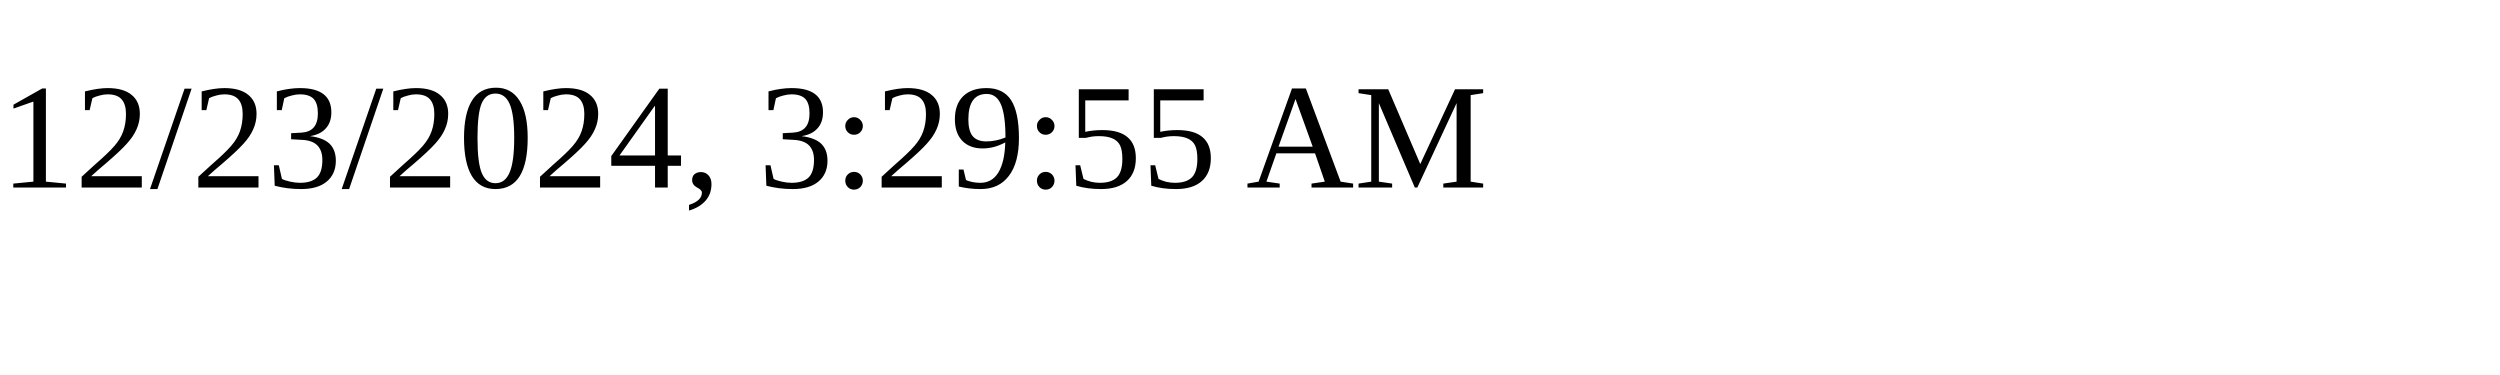
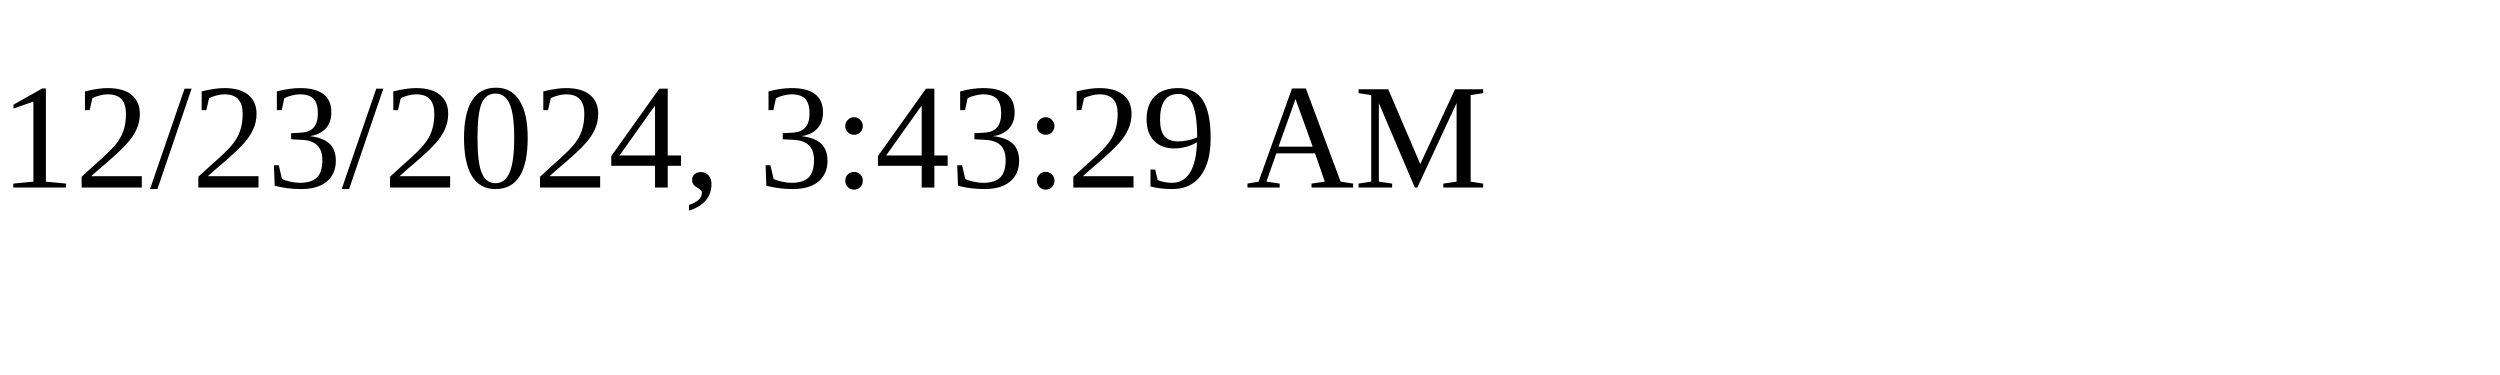
<svg xmlns="http://www.w3.org/2000/svg" height="30" width="200">
-   <text x="0" y="15">12/23/2024, 3:29:55 AM</text>
+   <text x="0" y="15">12/23/2024, 3:43:29 AM</text>
</svg>
